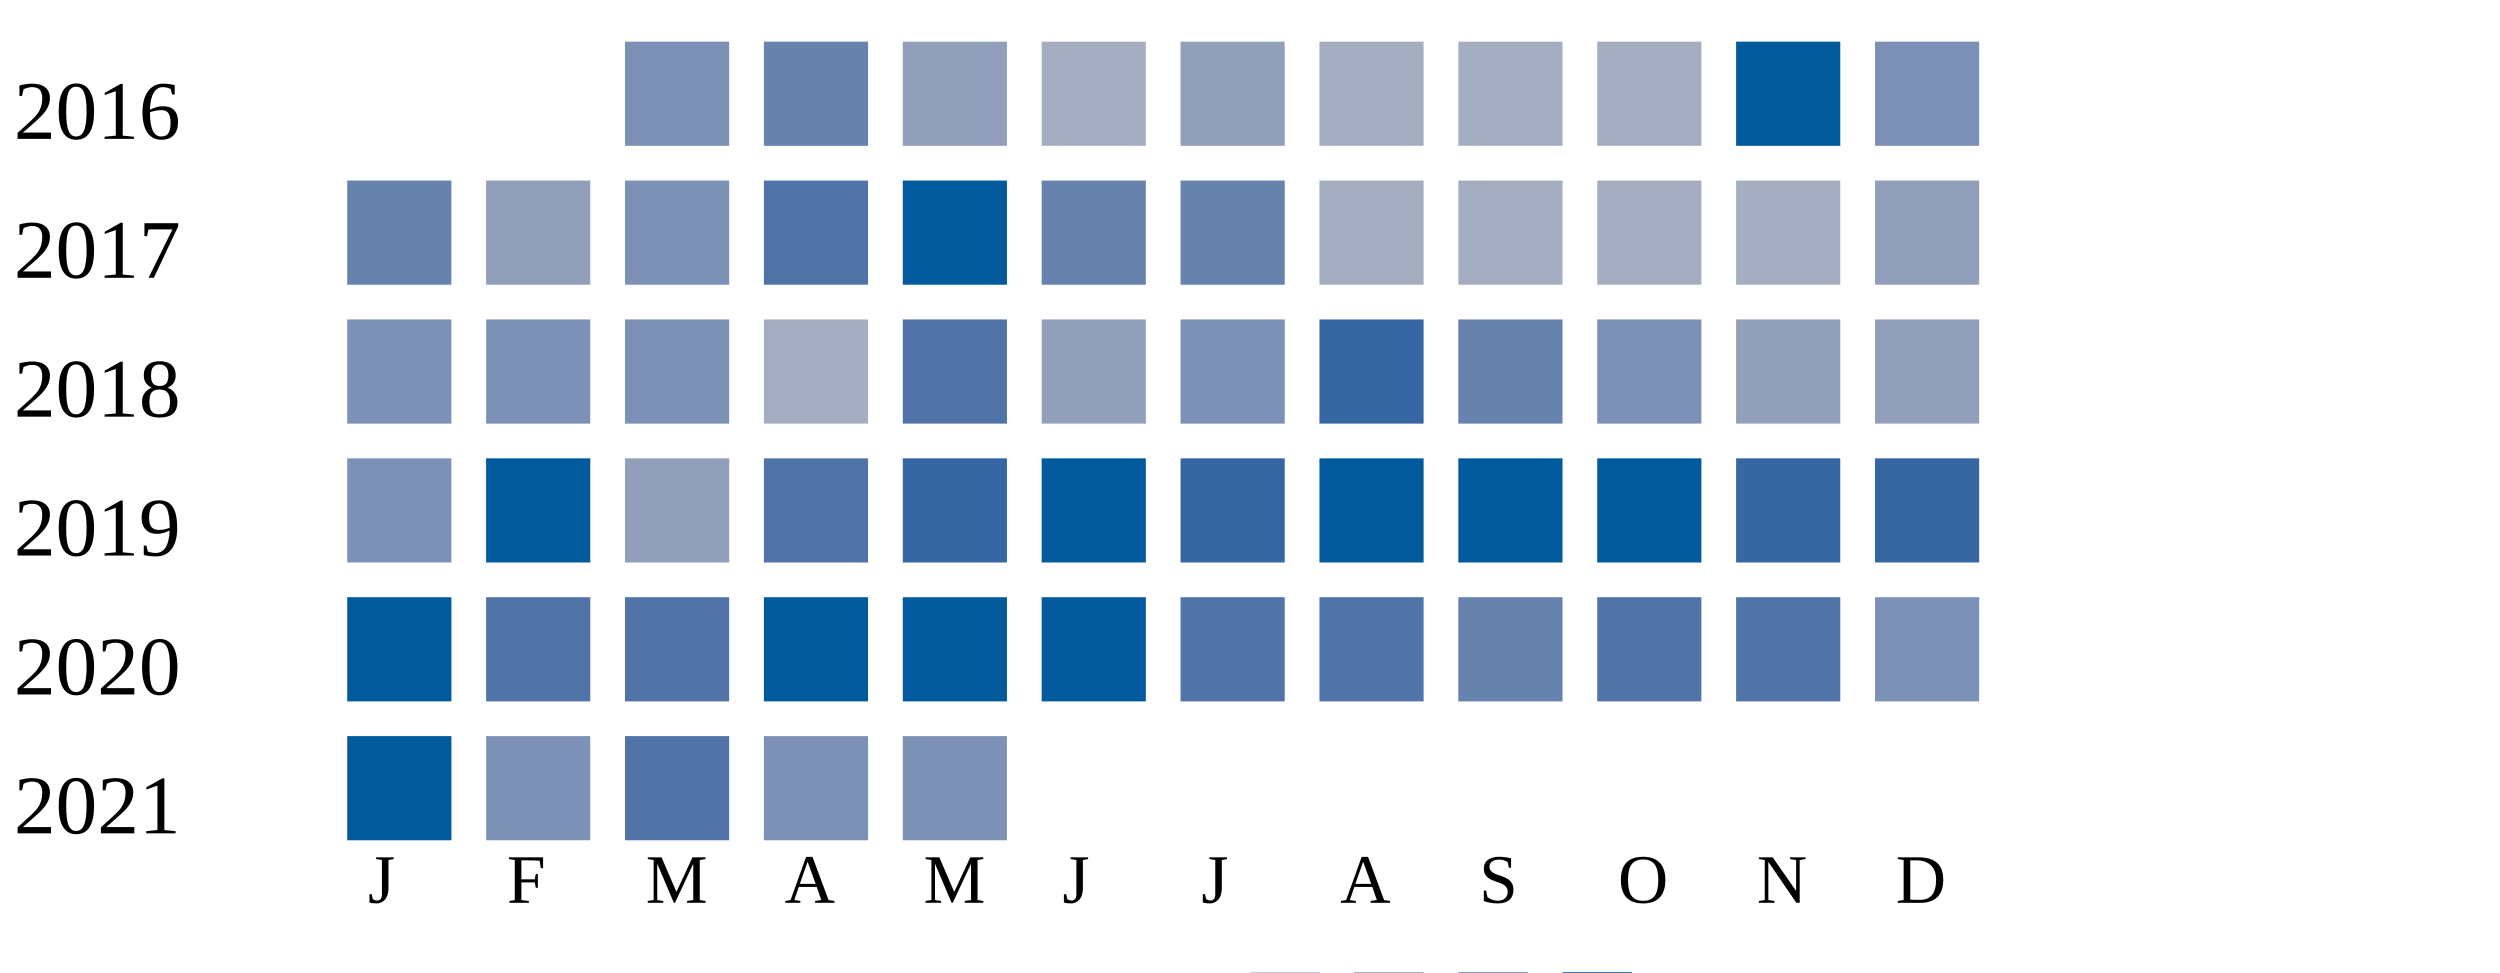
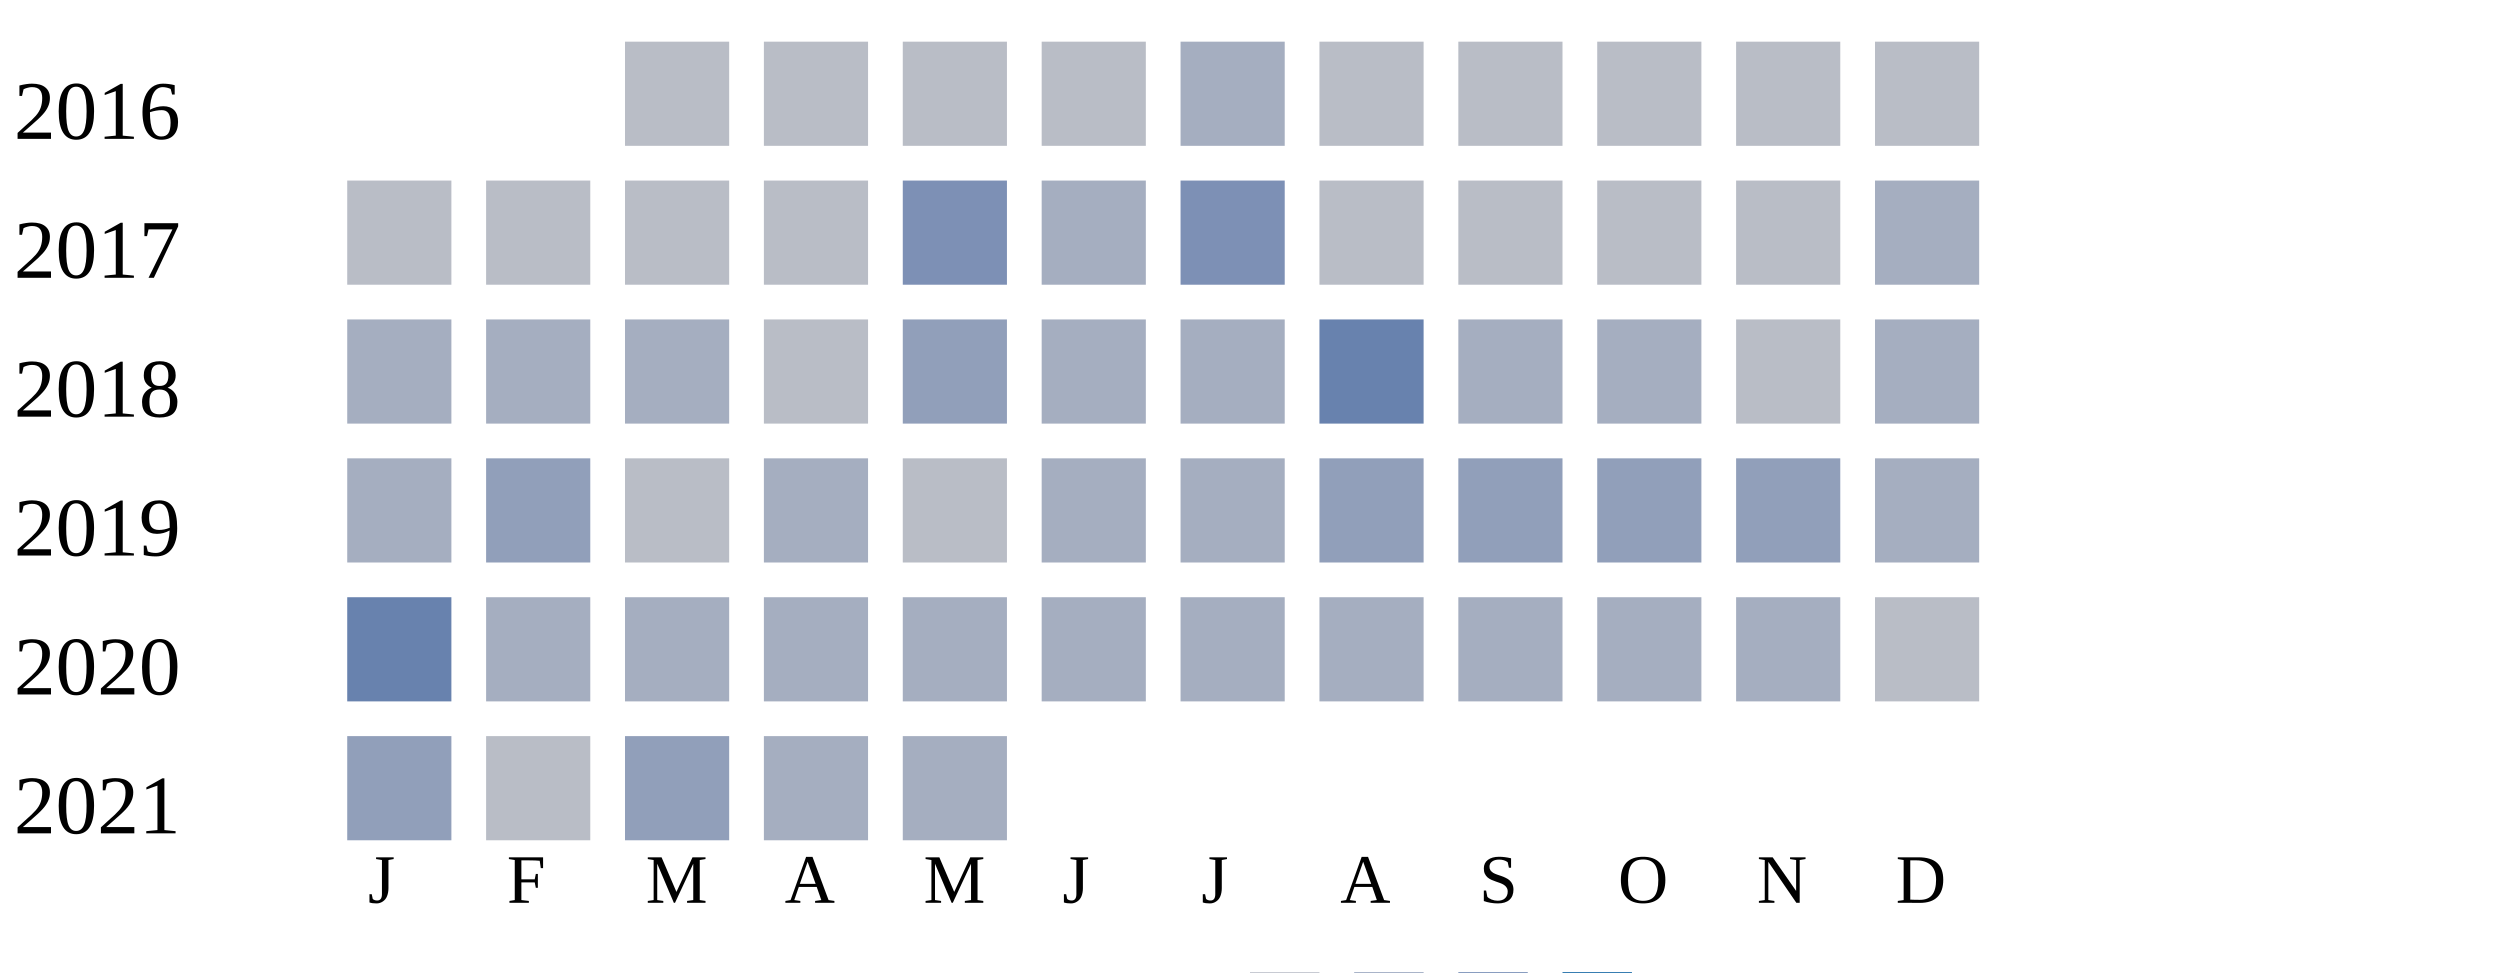
<svg xmlns="http://www.w3.org/2000/svg" width="360" height="140">
  <g transform="translate(0 0)">
    <text x="2" y="20">2016</text>
-     <rect x="90" y="6" width="15" height="15" fill="#7d90b5" />
-     <rect x="110" y="6" width="15" height="15" fill="#6882ae" />
-     <rect x="130" y="6" width="15" height="15" fill="#919fba" />
-     <rect x="150" y="6" width="15" height="15" fill="#a5aec0" />
-     <rect x="170" y="6" width="15" height="15" fill="#919fba" />
-     <rect x="190" y="6" width="15" height="15" fill="#a5aec0" />
-     <rect x="210" y="6" width="15" height="15" fill="#a5aec0" />
-     <rect x="230" y="6" width="15" height="15" fill="#a5aec0" />
-     <rect x="250" y="6" width="15" height="15" fill="#005a9c" />
-     <rect x="270" y="6" width="15" height="15" fill="#7d90b5" />
+     <rect x="90" y="6" width="15" height="15" fill="#b9bdc6" />
+     <rect x="110" y="6" width="15" height="15" fill="#b9bdc6" />
+     <rect x="130" y="6" width="15" height="15" fill="#b9bdc6" />
+     <rect x="150" y="6" width="15" height="15" fill="#b9bdc6" />
+     <rect x="170" y="6" width="15" height="15" fill="#a5aec0" />
+     <rect x="190" y="6" width="15" height="15" fill="#b9bdc6" />
+     <rect x="210" y="6" width="15" height="15" fill="#b9bdc6" />
+     <rect x="230" y="6" width="15" height="15" fill="#b9bdc6" />
+     <rect x="250" y="6" width="15" height="15" fill="#b9bdc6" />
+     <rect x="270" y="6" width="15" height="15" fill="#b9bdc6" />
  </g>
  <g transform="translate(0 20)">
    <text x="2" y="20">2017</text>
+     <rect x="50" y="6" width="15" height="15" fill="#b9bdc6" />
+     <rect x="70" y="6" width="15" height="15" fill="#b9bdc6" />
+     <rect x="90" y="6" width="15" height="15" fill="#b9bdc6" />
+     <rect x="110" y="6" width="15" height="15" fill="#b9bdc6" />
+     <rect x="130" y="6" width="15" height="15" fill="#7d90b5" />
+     <rect x="150" y="6" width="15" height="15" fill="#a5aec0" />
+     <rect x="170" y="6" width="15" height="15" fill="#7d90b5" />
+     <rect x="190" y="6" width="15" height="15" fill="#b9bdc6" />
+     <rect x="210" y="6" width="15" height="15" fill="#b9bdc6" />
+     <rect x="230" y="6" width="15" height="15" fill="#b9bdc6" />
+     <rect x="250" y="6" width="15" height="15" fill="#b9bdc6" />
+     <rect x="270" y="6" width="15" height="15" fill="#a5aec0" />
+   </g>
+   <g transform="translate(0 40)">
+     <text x="2" y="20">2018</text>
+     <rect x="50" y="6" width="15" height="15" fill="#a5aec0" />
+     <rect x="70" y="6" width="15" height="15" fill="#a5aec0" />
+     <rect x="90" y="6" width="15" height="15" fill="#a5aec0" />
+     <rect x="110" y="6" width="15" height="15" fill="#b9bdc6" />
+     <rect x="130" y="6" width="15" height="15" fill="#919fba" />
+     <rect x="150" y="6" width="15" height="15" fill="#a5aec0" />
+     <rect x="170" y="6" width="15" height="15" fill="#a5aec0" />
+     <rect x="190" y="6" width="15" height="15" fill="#6882ae" />
+     <rect x="210" y="6" width="15" height="15" fill="#a5aec0" />
+     <rect x="230" y="6" width="15" height="15" fill="#a5aec0" />
+     <rect x="250" y="6" width="15" height="15" fill="#b9bdc6" />
+     <rect x="270" y="6" width="15" height="15" fill="#a5aec0" />
+   </g>
+   <g transform="translate(0 60)">
+     <text x="2" y="20">2019</text>
+     <rect x="50" y="6" width="15" height="15" fill="#a5aec0" />
+     <rect x="70" y="6" width="15" height="15" fill="#919fba" />
+     <rect x="90" y="6" width="15" height="15" fill="#b9bdc6" />
+     <rect x="110" y="6" width="15" height="15" fill="#a5aec0" />
+     <rect x="130" y="6" width="15" height="15" fill="#b9bdc6" />
+     <rect x="150" y="6" width="15" height="15" fill="#a5aec0" />
+     <rect x="170" y="6" width="15" height="15" fill="#a5aec0" />
+     <rect x="190" y="6" width="15" height="15" fill="#919fba" />
+     <rect x="210" y="6" width="15" height="15" fill="#919fba" />
+     <rect x="230" y="6" width="15" height="15" fill="#919fba" />
+     <rect x="250" y="6" width="15" height="15" fill="#919fba" />
+     <rect x="270" y="6" width="15" height="15" fill="#a5aec0" />
+   </g>
+   <g transform="translate(0 80)">
+     <text x="2" y="20">2020</text>
    <rect x="50" y="6" width="15" height="15" fill="#6882ae" />
-     <rect x="70" y="6" width="15" height="15" fill="#919fba" />
-     <rect x="90" y="6" width="15" height="15" fill="#7d90b5" />
-     <rect x="110" y="6" width="15" height="15" fill="#5174a8" />
-     <rect x="130" y="6" width="15" height="15" fill="#005a9c" />
-     <rect x="150" y="6" width="15" height="15" fill="#6882ae" />
-     <rect x="170" y="6" width="15" height="15" fill="#6882ae" />
+     <rect x="70" y="6" width="15" height="15" fill="#a5aec0" />
+     <rect x="90" y="6" width="15" height="15" fill="#a5aec0" />
+     <rect x="110" y="6" width="15" height="15" fill="#a5aec0" />
+     <rect x="130" y="6" width="15" height="15" fill="#a5aec0" />
+     <rect x="150" y="6" width="15" height="15" fill="#a5aec0" />
+     <rect x="170" y="6" width="15" height="15" fill="#a5aec0" />
    <rect x="190" y="6" width="15" height="15" fill="#a5aec0" />
    <rect x="210" y="6" width="15" height="15" fill="#a5aec0" />
    <rect x="230" y="6" width="15" height="15" fill="#a5aec0" />
    <rect x="250" y="6" width="15" height="15" fill="#a5aec0" />
-     <rect x="270" y="6" width="15" height="15" fill="#919fba" />
-   </g>
-   <g transform="translate(0 40)">
-     <text x="2" y="20">2018</text>
-     <rect x="50" y="6" width="15" height="15" fill="#7d90b5" />
-     <rect x="70" y="6" width="15" height="15" fill="#7d90b5" />
-     <rect x="90" y="6" width="15" height="15" fill="#7d90b5" />
-     <rect x="110" y="6" width="15" height="15" fill="#a5aec0" />
-     <rect x="130" y="6" width="15" height="15" fill="#5174a8" />
-     <rect x="150" y="6" width="15" height="15" fill="#919fba" />
-     <rect x="170" y="6" width="15" height="15" fill="#7d90b5" />
-     <rect x="190" y="6" width="15" height="15" fill="#3667a2" />
-     <rect x="210" y="6" width="15" height="15" fill="#6882ae" />
-     <rect x="230" y="6" width="15" height="15" fill="#7d90b5" />
-     <rect x="250" y="6" width="15" height="15" fill="#919fba" />
-     <rect x="270" y="6" width="15" height="15" fill="#919fba" />
-   </g>
-   <g transform="translate(0 60)">
-     <text x="2" y="20">2019</text>
-     <rect x="50" y="6" width="15" height="15" fill="#7d90b5" />
-     <rect x="70" y="6" width="15" height="15" fill="#005a9c" />
-     <rect x="90" y="6" width="15" height="15" fill="#919fba" />
-     <rect x="110" y="6" width="15" height="15" fill="#5174a8" />
-     <rect x="130" y="6" width="15" height="15" fill="#3667a2" />
-     <rect x="150" y="6" width="15" height="15" fill="#005a9c" />
-     <rect x="170" y="6" width="15" height="15" fill="#3667a2" />
-     <rect x="190" y="6" width="15" height="15" fill="#005a9c" />
-     <rect x="210" y="6" width="15" height="15" fill="#005a9c" />
-     <rect x="230" y="6" width="15" height="15" fill="#005a9c" />
-     <rect x="250" y="6" width="15" height="15" fill="#3667a2" />
-     <rect x="270" y="6" width="15" height="15" fill="#3667a2" />
-   </g>
-   <g transform="translate(0 80)">
-     <text x="2" y="20">2020</text>
-     <rect x="50" y="6" width="15" height="15" fill="#005a9c" />
-     <rect x="70" y="6" width="15" height="15" fill="#5174a8" />
-     <rect x="90" y="6" width="15" height="15" fill="#5174a8" />
-     <rect x="110" y="6" width="15" height="15" fill="#005a9c" />
-     <rect x="130" y="6" width="15" height="15" fill="#005a9c" />
-     <rect x="150" y="6" width="15" height="15" fill="#005a9c" />
-     <rect x="170" y="6" width="15" height="15" fill="#5174a8" />
-     <rect x="190" y="6" width="15" height="15" fill="#5174a8" />
-     <rect x="210" y="6" width="15" height="15" fill="#6882ae" />
-     <rect x="230" y="6" width="15" height="15" fill="#5174a8" />
-     <rect x="250" y="6" width="15" height="15" fill="#5174a8" />
-     <rect x="270" y="6" width="15" height="15" fill="#7d90b5" />
+     <rect x="270" y="6" width="15" height="15" fill="#b9bdc6" />
  </g>
  <g transform="translate(0 100)">
    <text x="2" y="20">2021</text>
-     <rect x="50" y="6" width="15" height="15" fill="#005a9c" />
-     <rect x="70" y="6" width="15" height="15" fill="#7d90b5" />
-     <rect x="90" y="6" width="15" height="15" fill="#5174a8" />
-     <rect x="110" y="6" width="15" height="15" fill="#7d90b5" />
-     <rect x="130" y="6" width="15" height="15" fill="#7d90b5" />
+     <rect x="50" y="6" width="15" height="15" fill="#919fba" />
+     <rect x="70" y="6" width="15" height="15" fill="#b9bdc6" />
+     <rect x="90" y="6" width="15" height="15" fill="#919fba" />
+     <rect x="110" y="6" width="15" height="15" fill="#a5aec0" />
+     <rect x="130" y="6" width="15" height="15" fill="#a5aec0" />
  </g>
  <text style="font-size: 10px; text-align: center" x="53" y="130">J</text>
  <text style="font-size: 10px; text-align: center" x="73" y="130">F</text>
  <text style="font-size: 10px; text-align: center" x="93" y="130">M</text>
  <text style="font-size: 10px; text-align: center" x="113" y="130">A</text>
  <text style="font-size: 10px; text-align: center" x="133" y="130">M</text>
  <text style="font-size: 10px; text-align: center" x="153" y="130">J</text>
  <text style="font-size: 10px; text-align: center" x="173" y="130">J</text>
  <text style="font-size: 10px; text-align: center" x="193" y="130">A</text>
  <text style="font-size: 10px; text-align: center" x="213" y="130">S</text>
  <text style="font-size: 10px; text-align: center" x="233" y="130">O</text>
  <text style="font-size: 10px; text-align: center" x="253" y="130">N</text>
  <text style="font-size: 10px; text-align: center" x="273" y="130">D</text>
  <text style="font-size: 10px;" x="155" y="149">Less</text>
  <rect fill="#b9bdc6" width="10" height="10" x="180" y="140" />
  <rect fill="#919fba" width="10" height="10" x="195" y="140" />
  <rect fill="#6882ae" width="10" height="10" x="210" y="140" />
  <rect fill="#005a9c" width="10" height="10" x="225" y="140" />
  <text x="240" y="149" style="font-size: 10px;">More</text>
</svg>
